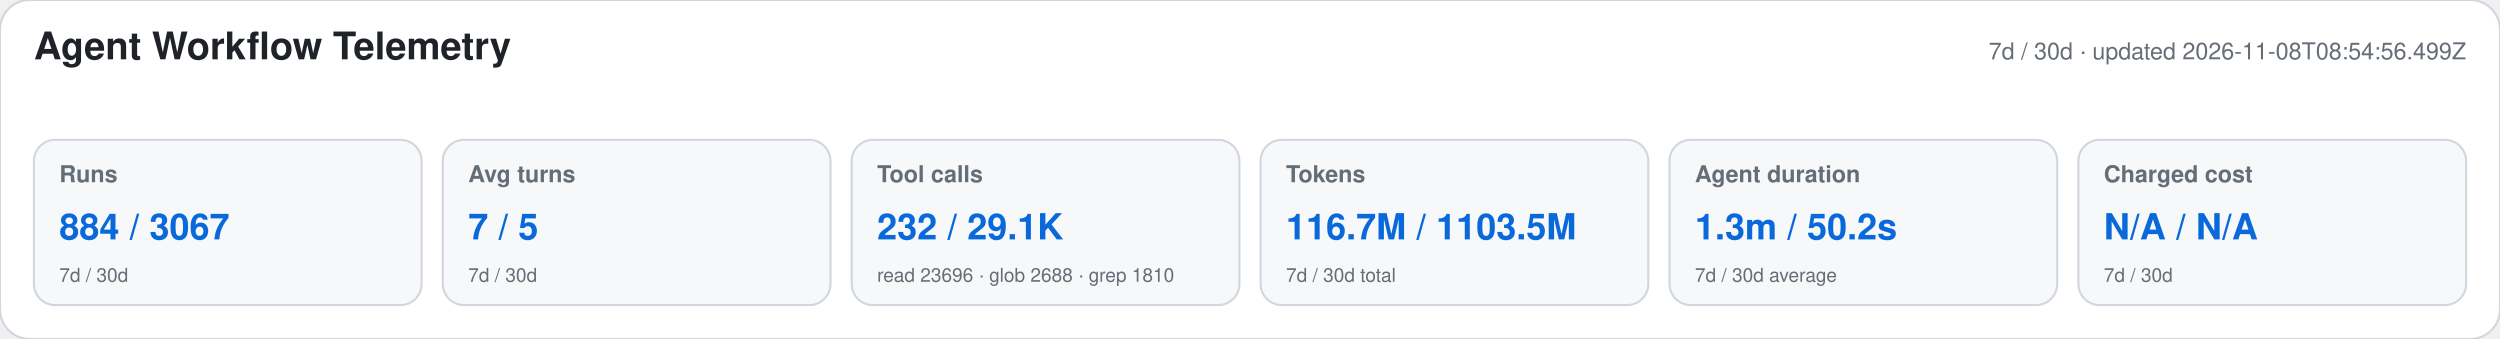
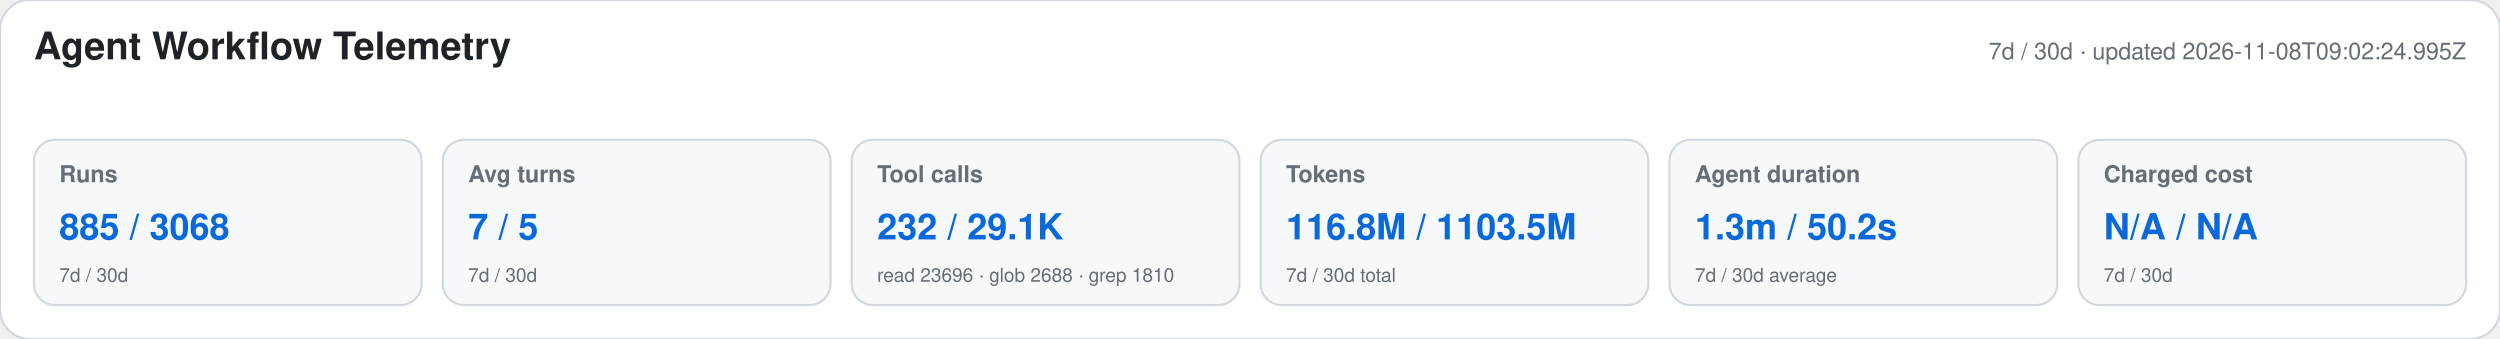
<svg xmlns="http://www.w3.org/2000/svg" width="1180" height="160" viewBox="0 0 1180 160" role="img" aria-labelledby="title desc">
  <style>text{font-family:-apple-system,BlinkMacSystemFont,"Segoe UI",Helvetica,Arial,sans-serif}.heading{font-size:18px;font-weight:650;fill:#1f2328}.meta,.label,.secondary{fill:#656d76}.meta,.label{font-size:11px}.label{font-weight:600}.primary{font-size:17px;font-weight:700;fill:#0969da}.secondary{font-size:9px}</style>
  <rect width="1180" height="160" rx="14" fill="#ffffff" stroke="#d0d7de" />
  <text x="16" y="28" class="heading">Agent Workflow Telemetry</text>
-   <text x="1164" y="28" text-anchor="end" class="meta">7d / 30d · updated 2026-11-08T08:54:56.499Z</text>
+   <text x="1164" y="28" text-anchor="end" class="meta">7d / 30d · updated 2026-11-08T09:02:24.995Z</text>
  <g>
    <rect x="16" y="66" width="183" height="78" rx="10" fill="#f6f8fa" stroke="#d0d7de" />
    <text x="28" y="86" class="label">Runs</text>
-     <text x="28" y="113" class="primary">884 / 3067</text>
+     <text x="28" y="113" class="primary">885 / 3068</text>
    <text x="28" y="133" class="secondary">7d / 30d</text>
  </g>
  <g>
    <rect x="209" y="66" width="183" height="78" rx="10" fill="#f6f8fa" stroke="#d0d7de" />
    <text x="221" y="86" class="label">Avg turns</text>
    <text x="221" y="113" class="primary">7 / 5</text>
    <text x="221" y="133" class="secondary">7d / 30d</text>
  </g>
  <g>
    <rect x="402" y="66" width="183" height="78" rx="10" fill="#f6f8fa" stroke="#d0d7de" />
    <text x="414" y="86" class="label">Tool calls</text>
    <text x="414" y="113" class="primary">232 / 29.1K</text>
    <text x="414" y="133" class="secondary">read 23696 · glob 2688 · grep 1810</text>
  </g>
  <g>
    <rect x="595" y="66" width="183" height="78" rx="10" fill="#f6f8fa" stroke="#d0d7de" />
    <text x="607" y="86" class="label">Tokens</text>
-     <text x="607" y="113" class="primary">116.7M / 1103.5M</text>
+     <text x="607" y="113" class="primary">116.8M / 1103.5M</text>
    <text x="607" y="133" class="secondary">7d / 30d total</text>
  </g>
  <g>
    <rect x="788" y="66" width="183" height="78" rx="10" fill="#f6f8fa" stroke="#d0d7de" />
    <text x="800" y="86" class="label">Agent duration</text>
    <text x="800" y="113" class="primary">1.3m / 50.2s</text>
    <text x="800" y="133" class="secondary">7d / 30d average</text>
  </g>
  <g>
    <rect x="981" y="66" width="183" height="78" rx="10" fill="#f6f8fa" stroke="#d0d7de" />
    <text x="993" y="86" class="label">Charged cost</text>
    <text x="993" y="113" class="primary">N/A / N/A</text>
    <text x="993" y="133" class="secondary">7d / 30d</text>
  </g>
</svg>
